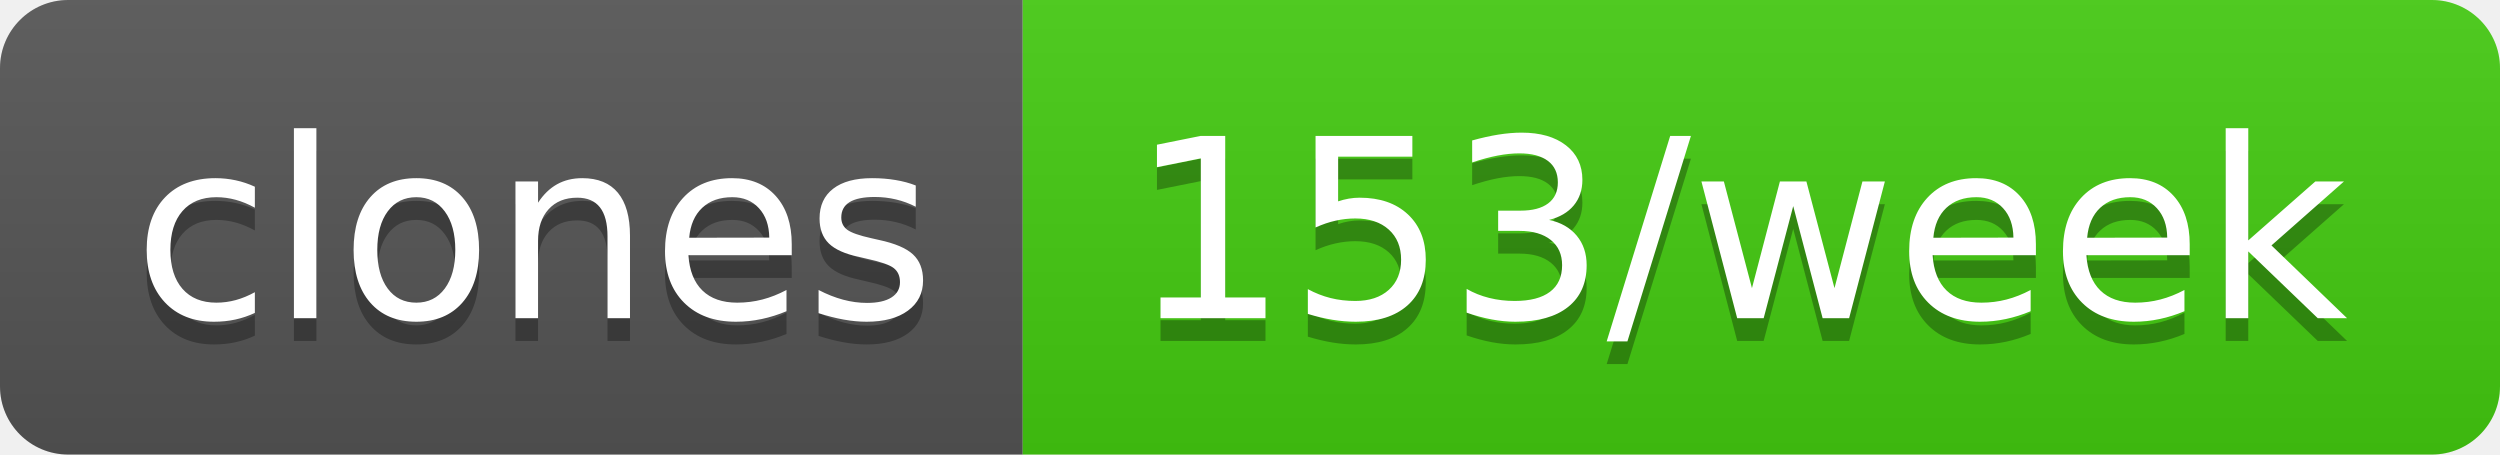
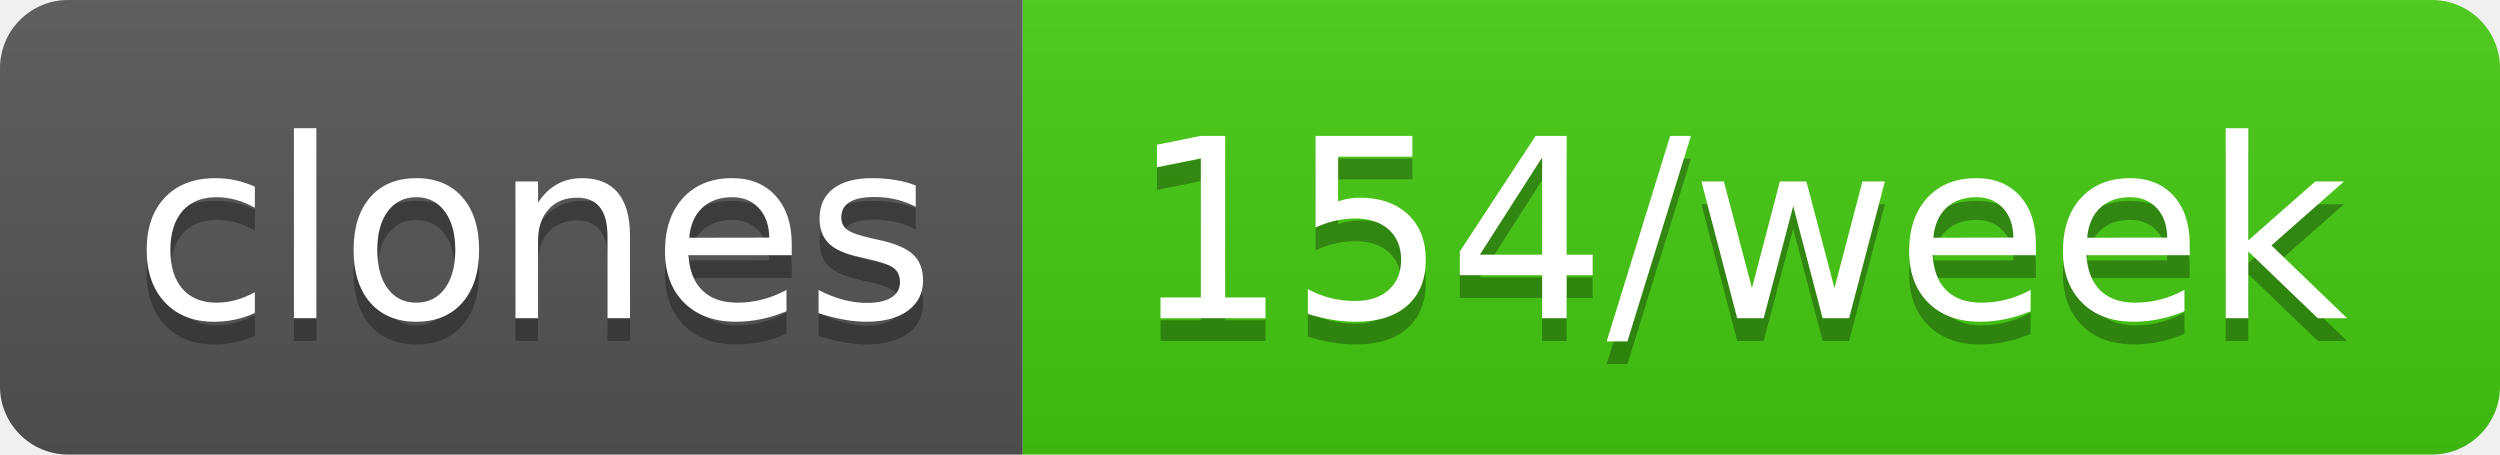
- <svg xmlns="http://www.w3.org/2000/svg" width="110" height="20" role="img" aria-label="clones: 153/week">
+ <svg xmlns="http://www.w3.org/2000/svg" width="110" height="20" role="img" aria-label="clones: 154/week">
  <linearGradient id="s" x2="0" y2="100%">
    <stop offset="0" stop-color="#bbb" stop-opacity=".1" />
    <stop offset="1" stop-opacity=".1" />
  </linearGradient>
  <clipPath id="r">
    <rect width="110" height="20" rx="3" fill="#fff" />
  </clipPath>
  <g clip-path="url(#r)">
    <rect width="45" height="20" fill="#555" />
    <rect x="45" width="65" height="20" fill="#4c1" />
    <rect width="110" height="20" fill="url(#s)" />
  </g>
  <g fill="#fff" text-anchor="middle" font-family="Verdana,Geneva,DejaVu Sans,sans-serif" text-rendering="geometricPrecision" font-size="110">
    <text aria-hidden="true" x="235" y="150" fill="#010101" fill-opacity=".3" transform="scale(.1)" textLength="350">clones</text>
    <text x="235" y="140" transform="scale(.1)" fill="#fff" textLength="350">clones</text>
-     <text aria-hidden="true" x="765" y="150" fill="#010101" fill-opacity=".3" transform="scale(.1)" textLength="550">153/week</text>
-     <text x="765" y="140" transform="scale(.1)" fill="#fff" textLength="550">153/week</text>
+     <text aria-hidden="true" x="765" y="150" fill="#010101" fill-opacity=".3" transform="scale(.1)" textLength="550">154/week</text>
+     <text x="765" y="140" transform="scale(.1)" fill="#fff" textLength="550">154/week</text>
  </g>
</svg>
